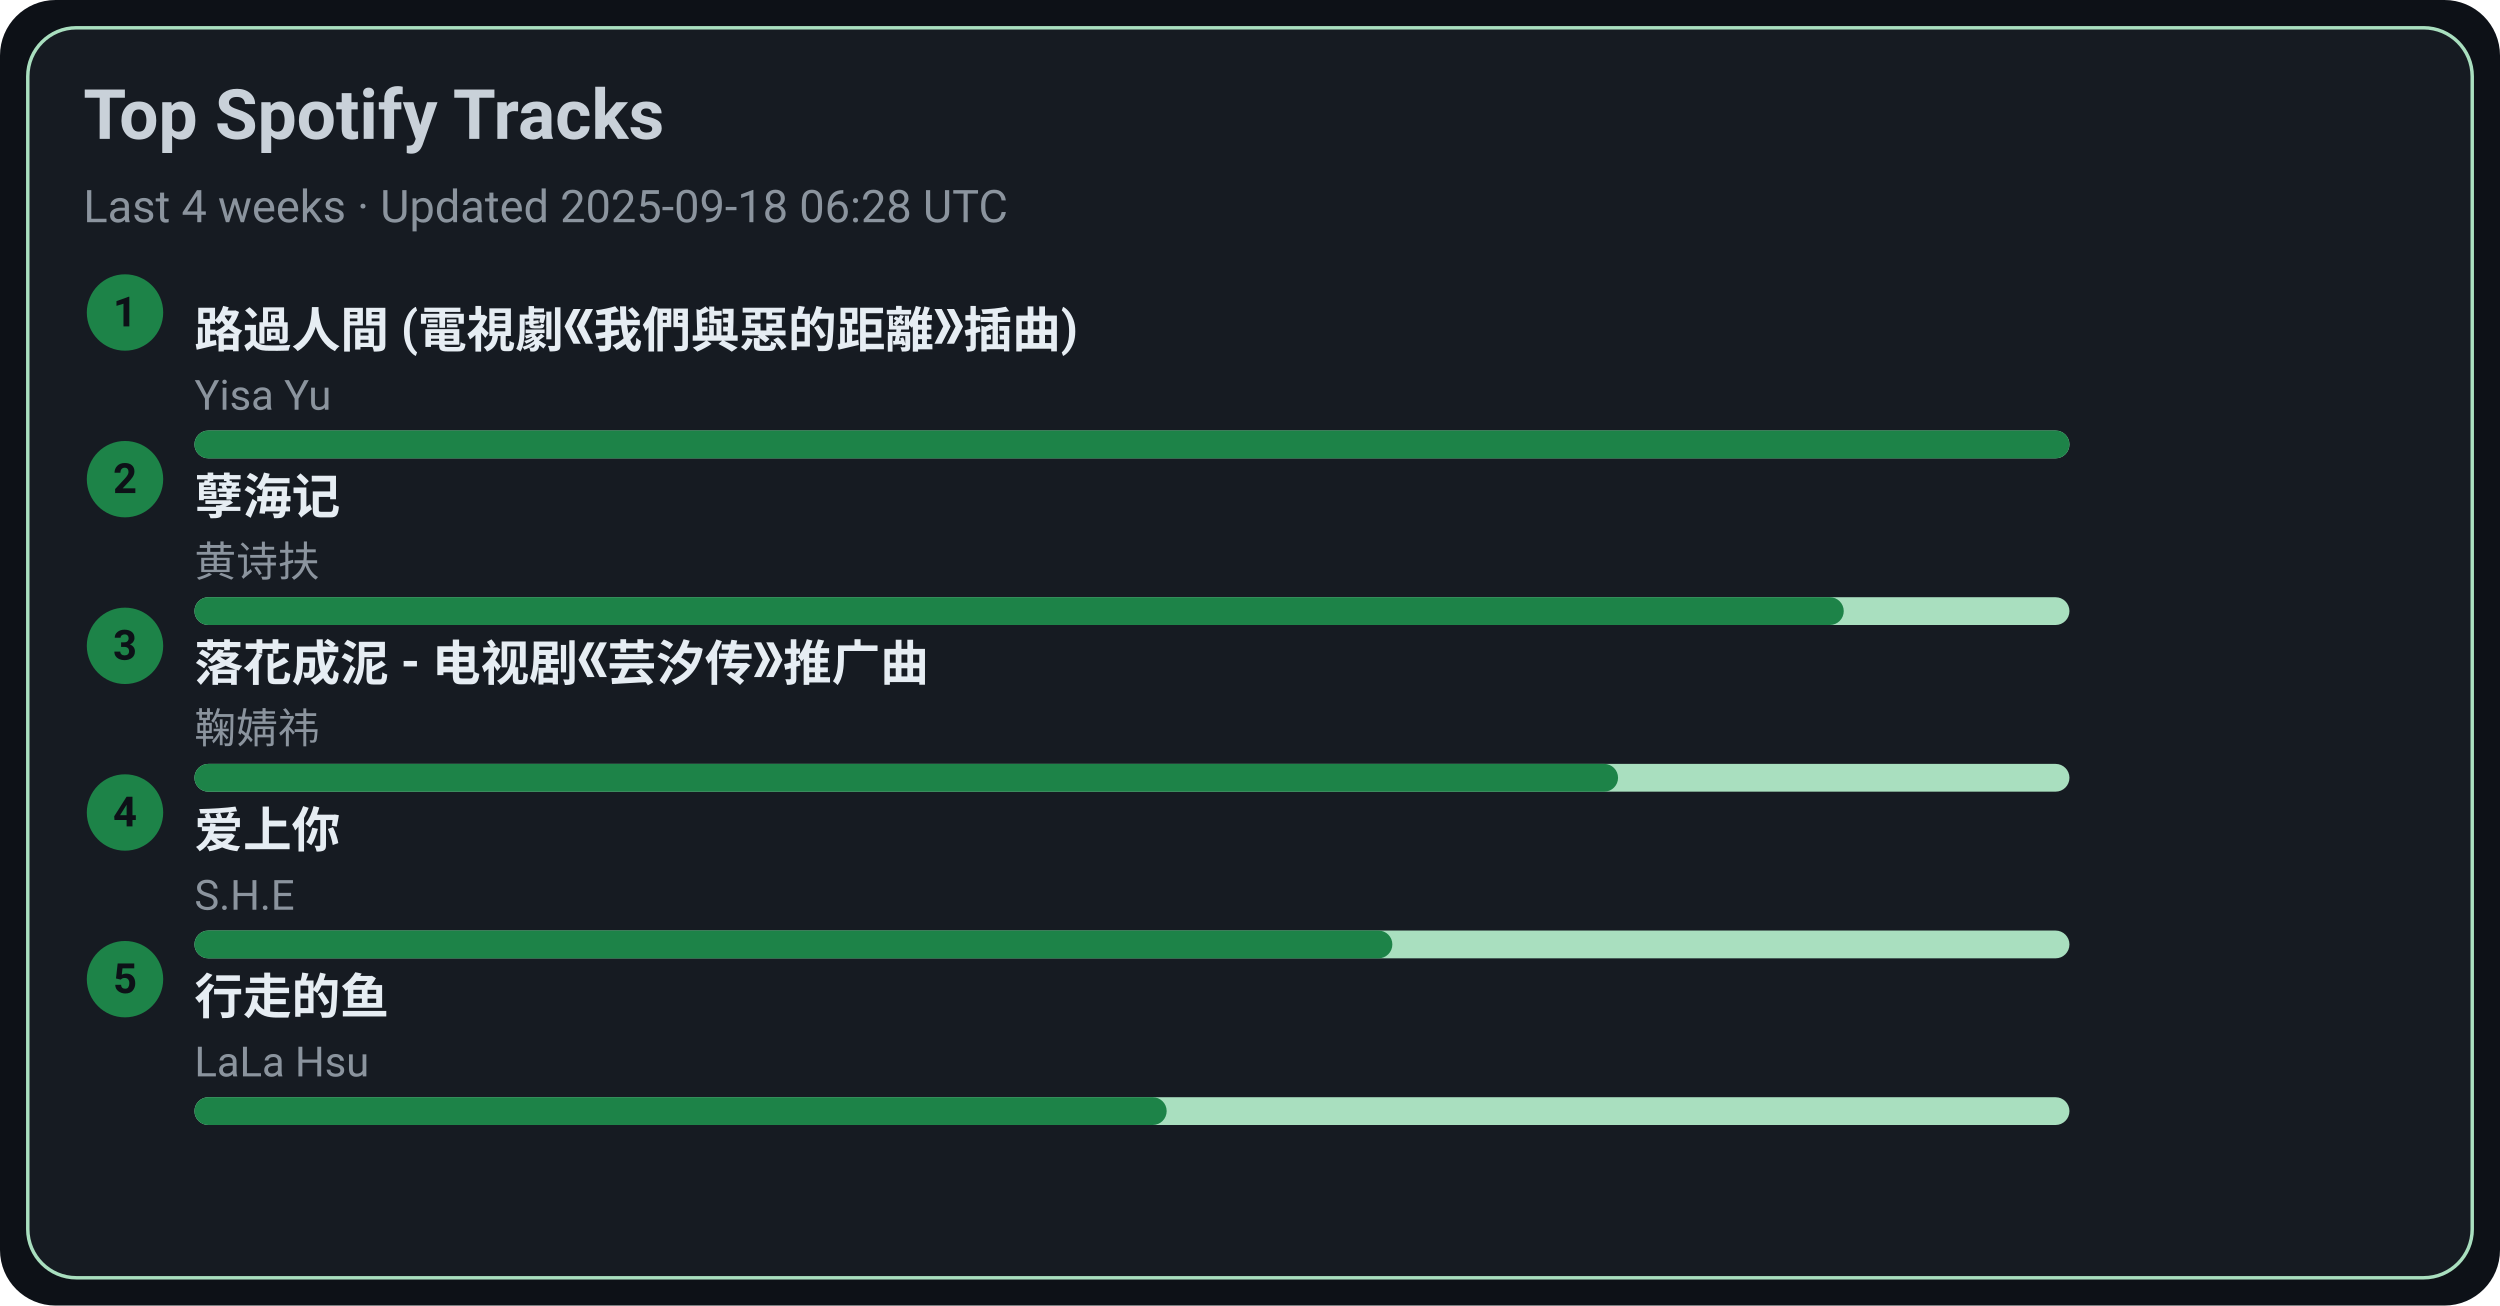
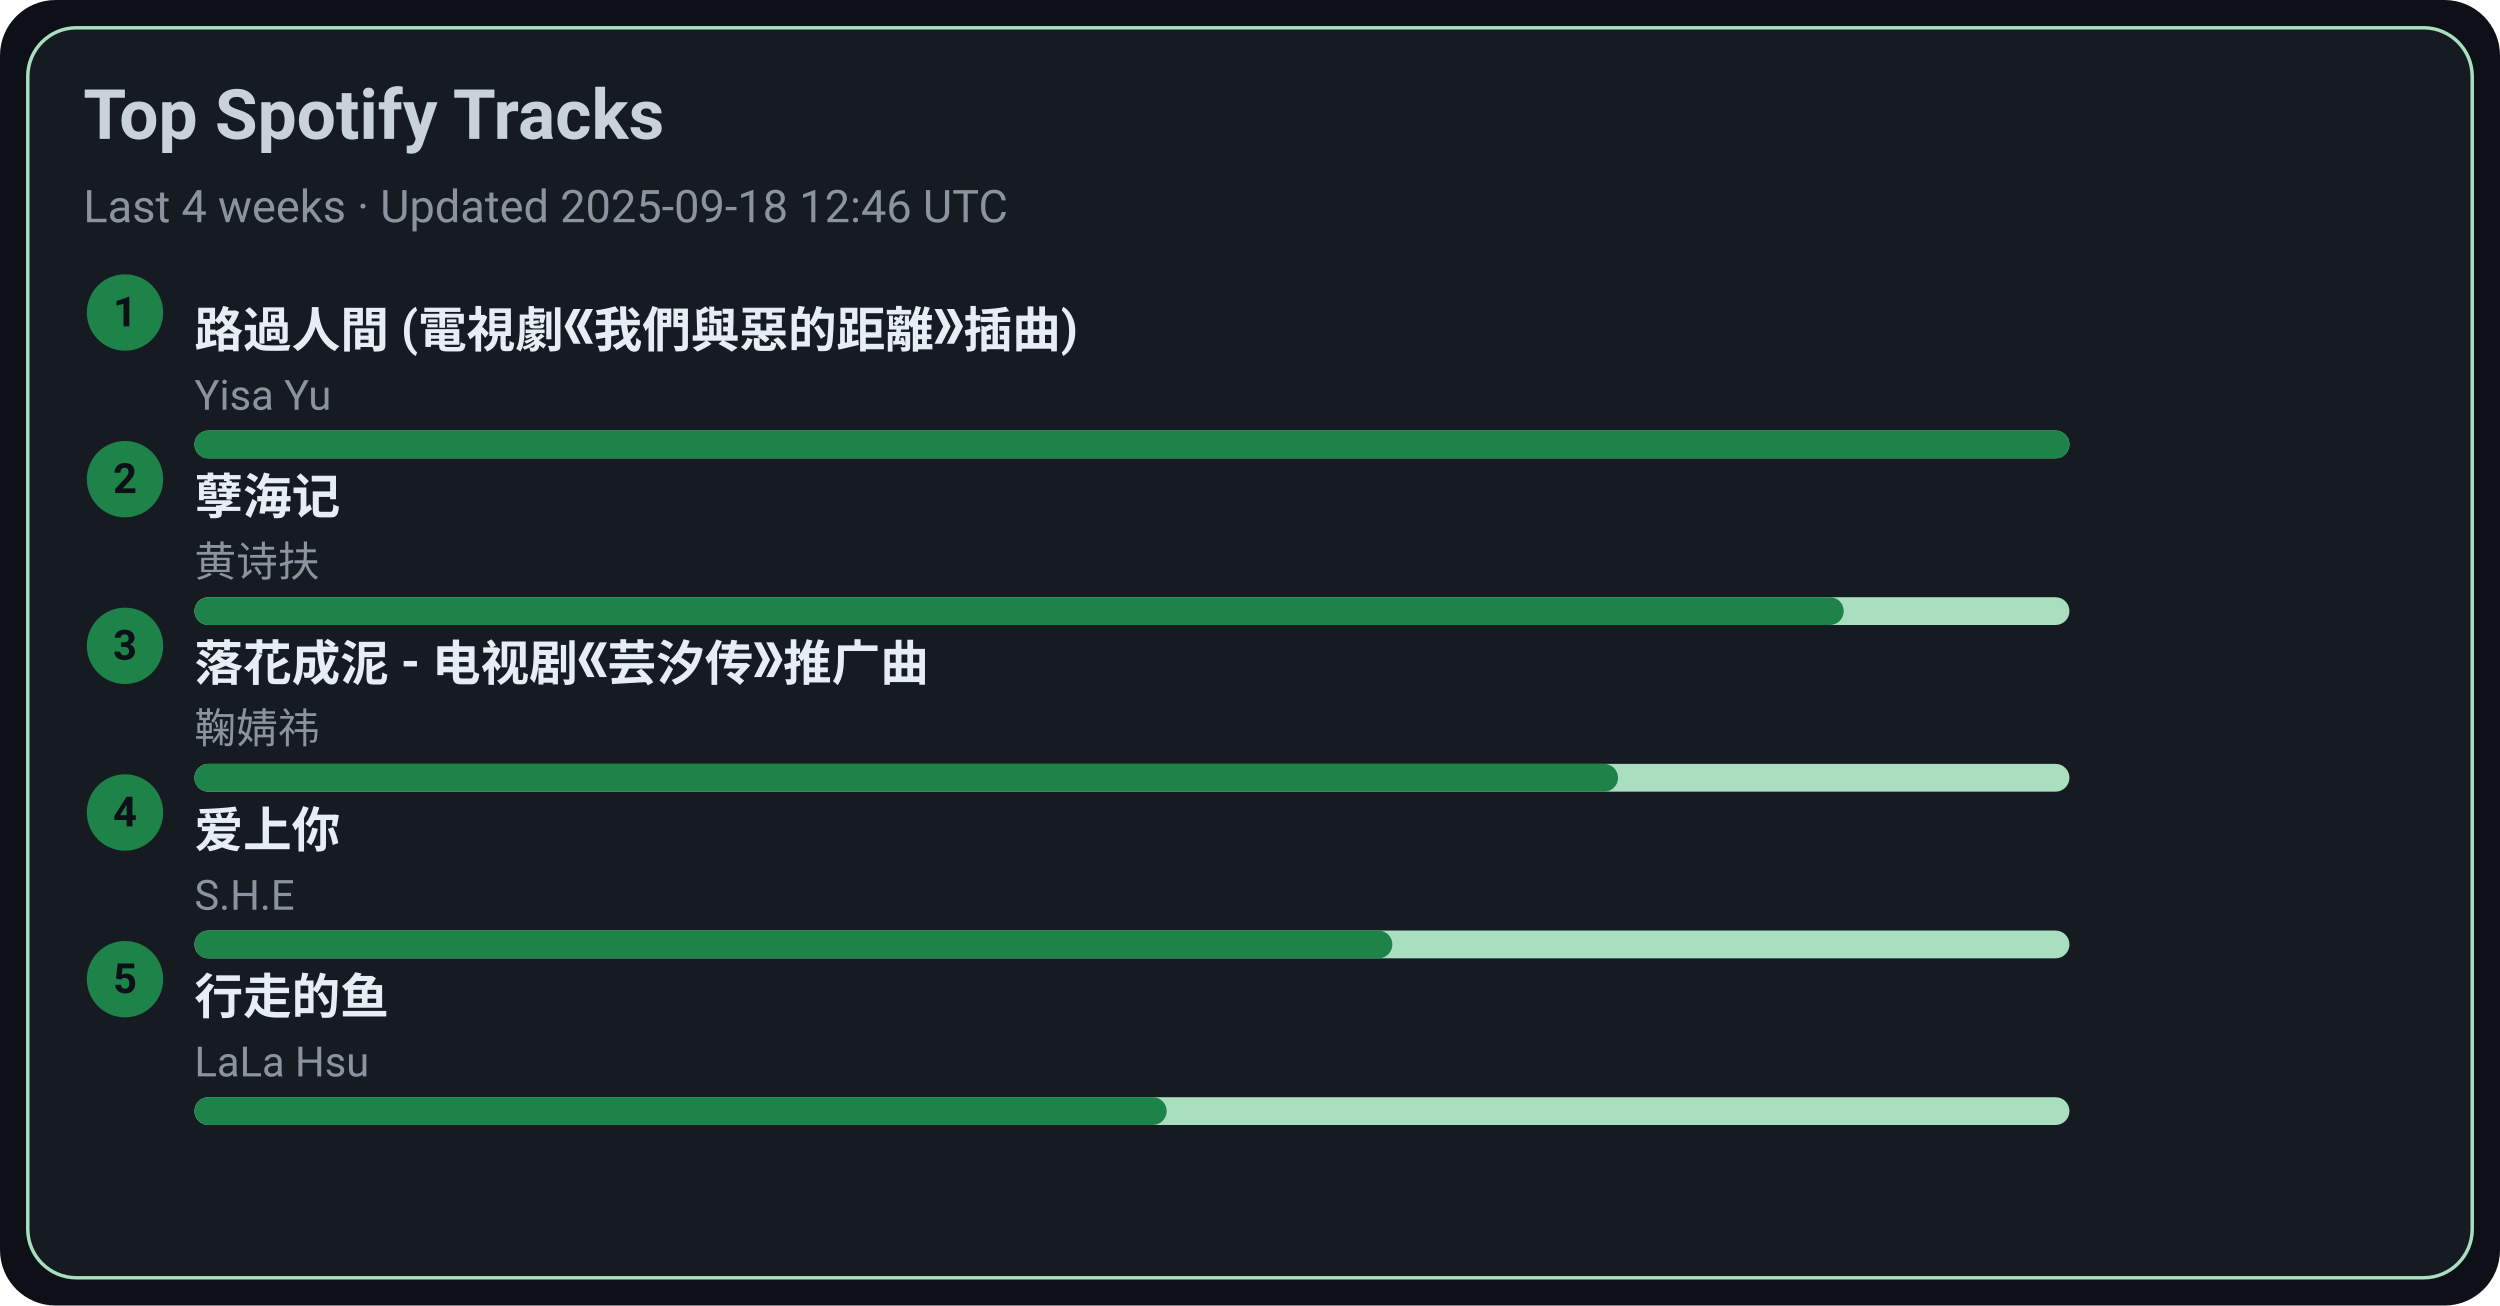
<svg xmlns="http://www.w3.org/2000/svg" width="720" height="376" viewBox="0 0 720 376">
  <style>text{font-family:-apple-system,BlinkMacSystemFont,Segoe UI,Roboto,Ubuntu,Helvetica Neue,Arial,Noto Sans,sans-serif}</style>
  <rect width="720" height="376" rx="16" fill="#0d1117" />
  <rect x="8" y="8" width="704" height="360" rx="14" fill="#161b22" stroke="#A9DFBF" />
  <text x="24" y="40" font-size="20" fill="#c9d1d9" font-weight="600">Top Spotify Tracks</text>
-   <text x="24" y="64" font-size="13" fill="#8b949e">Last 4 weeks · Updated 2025-09-18 06:28 UTC</text>
+   <text x="24" y="64" font-size="13" fill="#8b949e">Last 4 weeks · Updated 2025-09-18 12:46 UTC</text>
  <circle cx="36" cy="90" r="11" fill="#1D8348" />
  <text x="36" y="94" text-anchor="middle" font-size="12" fill="#0d1117" font-weight="700">1</text>
  <a href="https://open.spotify.com/track/1ZSleGniKMWNrWvK5cGALO" target="_blank" rel="noopener noreferrer">
    <text x="56" y="100" font-size="14" fill="#e6edf3" font-weight="600">路過人間 (電視劇《我們與惡的距離》插曲)</text>
  </a>
  <text x="56" y="118" font-size="12" fill="#8b949e">Yisa Yu</text>
  <rect x="56" y="124" width="540" height="8" rx="4" fill="#A9DFBF" />
  <rect x="56" y="124" width="540" height="8" rx="4" fill="#1D8348" />
  <circle cx="36" cy="138" r="11" fill="#1D8348" />
  <text x="36" y="142" text-anchor="middle" font-size="12" fill="#0d1117" font-weight="700">2</text>
  <a href="https://open.spotify.com/track/3eIovUMhirNN6btJbpzNqD" target="_blank" rel="noopener noreferrer">
    <text x="56" y="148" font-size="14" fill="#e6edf3" font-weight="600">孽海记</text>
  </a>
  <text x="56" y="166" font-size="12" fill="#8b949e">黄诗扶</text>
  <rect x="56" y="172" width="540" height="8" rx="4" fill="#A9DFBF" />
  <rect x="56" y="172" width="475" height="8" rx="4" fill="#1D8348" />
  <circle cx="36" cy="186" r="11" fill="#1D8348" />
  <text x="36" y="190" text-anchor="middle" font-size="12" fill="#0d1117" font-weight="700">3</text>
  <a href="https://open.spotify.com/track/3kOZsJz3crGIWWHeoCNa0O" target="_blank" rel="noopener noreferrer">
    <text x="56" y="196" font-size="14" fill="#e6edf3" font-weight="600">落花成泥 - 电视剧《芸汐传》推广曲</text>
  </a>
  <text x="56" y="214" font-size="12" fill="#8b949e">鞠婧祎</text>
  <rect x="56" y="220" width="540" height="8" rx="4" fill="#A9DFBF" />
  <rect x="56" y="220" width="410" height="8" rx="4" fill="#1D8348" />
  <circle cx="36" cy="234" r="11" fill="#1D8348" />
  <text x="36" y="238" text-anchor="middle" font-size="12" fill="#0d1117" font-weight="700">4</text>
  <a href="https://open.spotify.com/track/4hcNpo1rtbzyNswsM5byTf" target="_blank" rel="noopener noreferrer">
    <text x="56" y="244" font-size="14" fill="#e6edf3" font-weight="600">爱上你</text>
  </a>
  <text x="56" y="262" font-size="12" fill="#8b949e">S.H.E</text>
  <rect x="56" y="268" width="540" height="8" rx="4" fill="#A9DFBF" />
  <rect x="56" y="268" width="345" height="8" rx="4" fill="#1D8348" />
  <circle cx="36" cy="282" r="11" fill="#1D8348" />
  <text x="36" y="286" text-anchor="middle" font-size="12" fill="#0d1117" font-weight="700">5</text>
  <a href="https://open.spotify.com/track/5tGyQ1cWTaHBfZSHWr8AZb" target="_blank" rel="noopener noreferrer">
    <text x="56" y="292" font-size="14" fill="#e6edf3" font-weight="600">行走的鱼</text>
  </a>
  <text x="56" y="310" font-size="12" fill="#8b949e">LaLa Hsu</text>
  <rect x="56" y="316" width="540" height="8" rx="4" fill="#A9DFBF" />
  <rect x="56" y="316" width="280" height="8" rx="4" fill="#1D8348" />
</svg>
